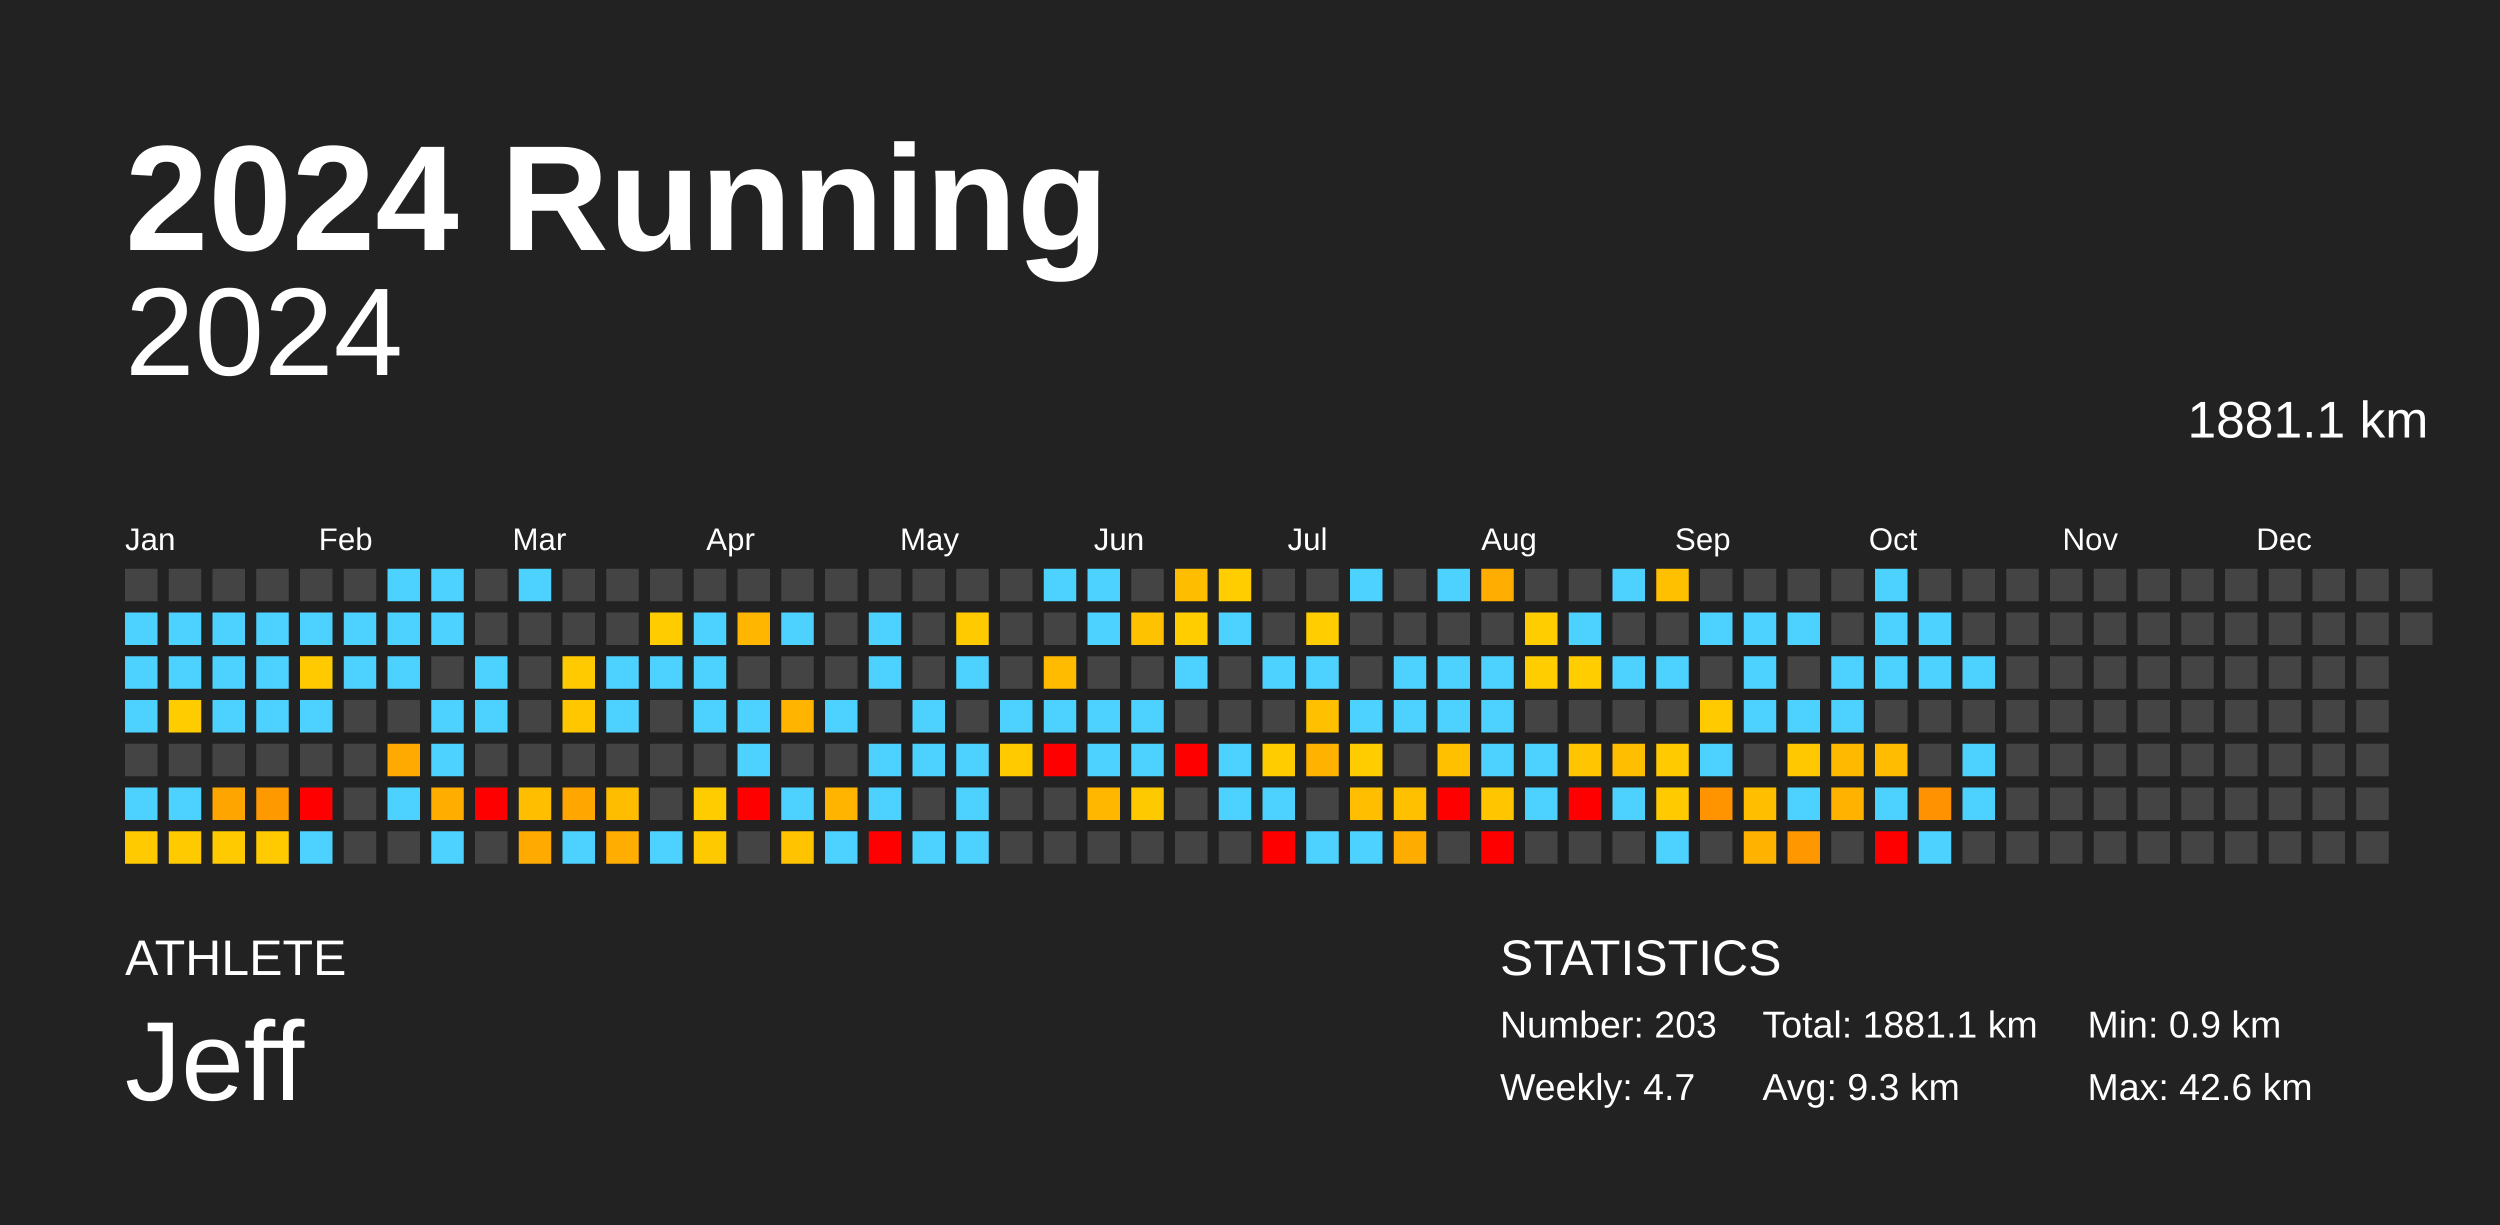
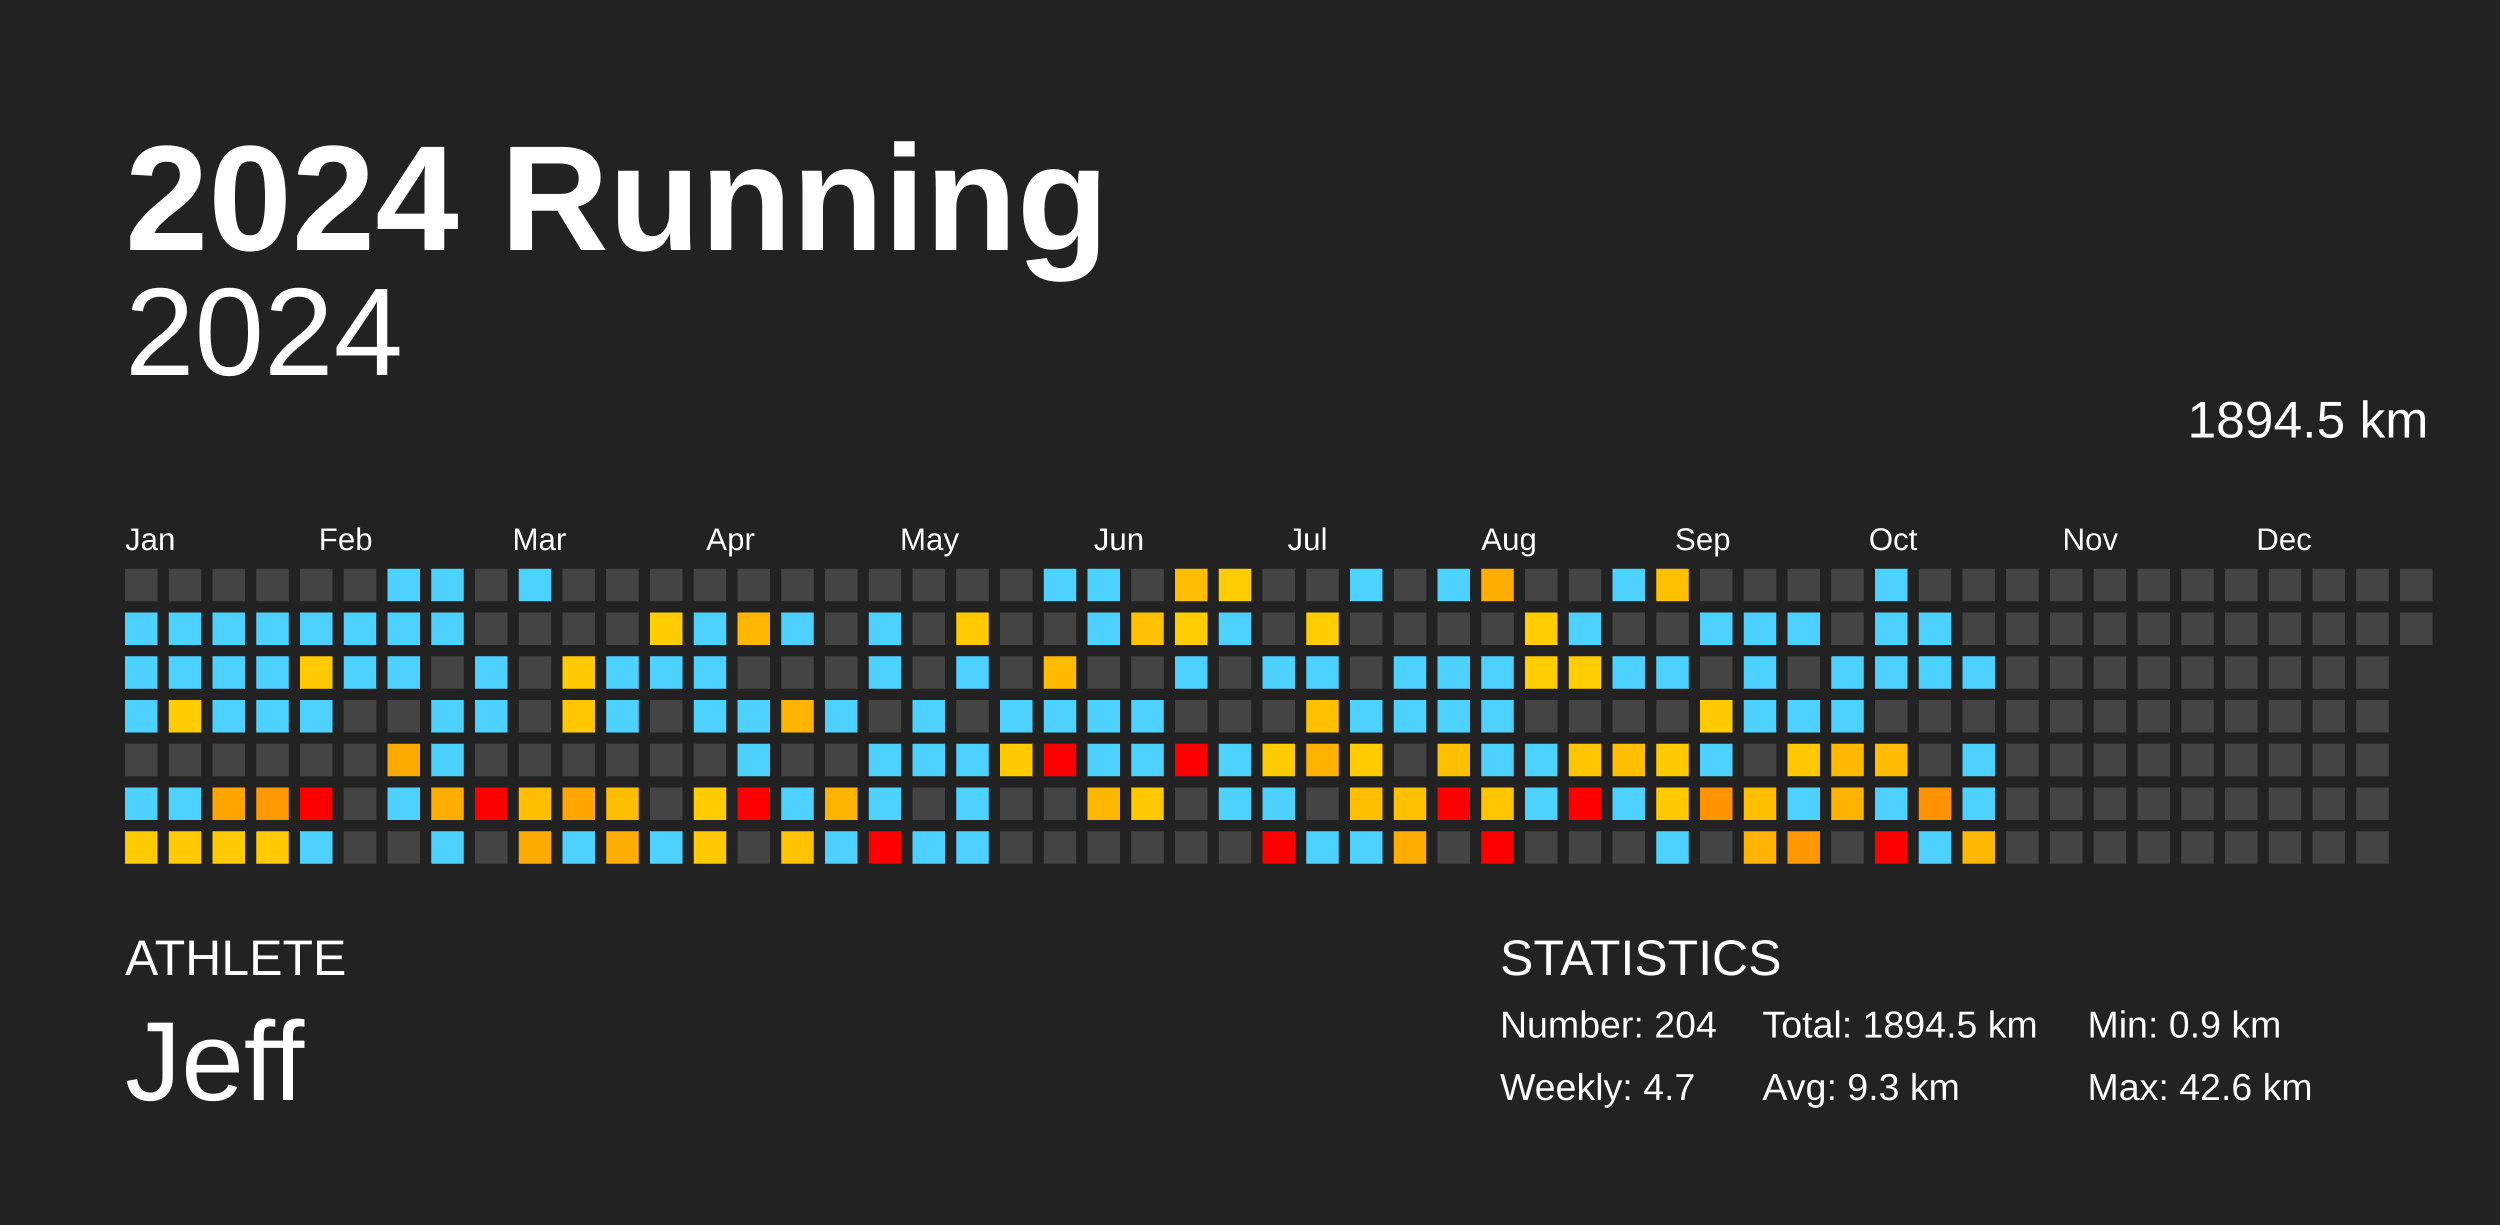
<svg xmlns="http://www.w3.org/2000/svg" baseProfile="full" height="98mm" version="1.1" viewBox="0,0,200,98" width="200mm">
  <defs />
  <rect fill="#222222" height="98" width="200" x="0" y="0" />
  <text fill="#FFFFFF" style="font-size:12px; font-family:Arial; font-weight:bold;" x="10" y="20">2024 Running</text>
  <text fill="#FFFFFF" style="font-size:4px; font-family:Arial" x="10" y="78">ATHLETE</text>
  <text fill="#FFFFFF" style="font-size:9px; font-family:Arial" x="10" y="88">Jeff</text>
  <text fill="#FFFFFF" style="font-size:4px; font-family:Arial" x="120" y="78">STATISTICS</text>
-   <text fill="#FFFFFF" style="font-size:3px; font-family:Arial" x="120" y="83">Number: 203</text>
+   <text fill="#FFFFFF" style="font-size:3px; font-family:Arial" x="120" y="83">Number: 204</text>
  <text fill="#FFFFFF" style="font-size:3px; font-family:Arial" x="120" y="88">Weekly: 4.7</text>
-   <text fill="#FFFFFF" style="font-size:3px; font-family:Arial" x="141" y="83">Total: 1881.1 km</text>
+   <text fill="#FFFFFF" style="font-size:3px; font-family:Arial" x="141" y="83">Total: 1894.5 km</text>
  <text fill="#FFFFFF" style="font-size:3px; font-family:Arial" x="141" y="88">Avg: 9.3 km</text>
  <text fill="#FFFFFF" style="font-size:3px; font-family:Arial" x="167" y="83">Min: 0.9 km</text>
  <text fill="#FFFFFF" style="font-size:3px; font-family:Arial" x="167" y="88">Max: 42.6 km</text>
  <text alignment-baseline="hanging" fill="#FFFFFF" style="font-size:10.0px; font-family:Arial;" x="10" y="30">2024</text>
-   <text alignment-baseline="hanging" fill="#FFFFFF" style="font-size:4.125px; font-family:Arial;" x="175" y="35">1881.1 km</text>
+   <text alignment-baseline="hanging" fill="#FFFFFF" style="font-size:4.125px; font-family:Arial;" x="175" y="35">1894.5 km</text>
  <text fill="#FFFFFF" style="font-size:2.5px; font-family:Arial" x="10.0" y="44">Jan</text>
  <text fill="#FFFFFF" style="font-size:2.5px; font-family:Arial" x="25.5" y="44">Feb</text>
  <text fill="#FFFFFF" style="font-size:2.5px; font-family:Arial" x="41.0" y="44">Mar</text>
  <text fill="#FFFFFF" style="font-size:2.5px; font-family:Arial" x="56.5" y="44">Apr</text>
  <text fill="#FFFFFF" style="font-size:2.5px; font-family:Arial" x="72.0" y="44">May</text>
  <text fill="#FFFFFF" style="font-size:2.5px; font-family:Arial" x="87.5" y="44">Jun</text>
  <text fill="#FFFFFF" style="font-size:2.5px; font-family:Arial" x="103.0" y="44">Jul</text>
  <text fill="#FFFFFF" style="font-size:2.5px; font-family:Arial" x="118.5" y="44">Aug</text>
  <text fill="#FFFFFF" style="font-size:2.5px; font-family:Arial" x="134.0" y="44">Sep</text>
  <text fill="#FFFFFF" style="font-size:2.5px; font-family:Arial" x="149.5" y="44">Oct</text>
  <text fill="#FFFFFF" style="font-size:2.5px; font-family:Arial" x="165.0" y="44">Nov</text>
  <text fill="#FFFFFF" style="font-size:2.5px; font-family:Arial" x="180.5" y="44">Dec</text>
  <rect fill="#444444" height="2.6" width="2.6" x="10.0" y="45.5" />
  <rect fill="#4dd2ff" height="2.6" width="2.6" x="10.0" y="49.0" />
  <rect fill="#4dd2ff" height="2.6" width="2.6" x="10.0" y="52.5" />
  <rect fill="#4dd2ff" height="2.6" width="2.6" x="10.0" y="56.0" />
  <rect fill="#444444" height="2.6" width="2.6" x="10.0" y="59.5" />
  <rect fill="#4dd2ff" height="2.6" width="2.6" x="10.0" y="63.0" />
  <rect fill="#ffca00" height="2.6" width="2.6" x="10.0" y="66.5" />
  <rect fill="#444444" height="2.6" width="2.6" x="13.5" y="45.5" />
  <rect fill="#4dd2ff" height="2.6" width="2.6" x="13.5" y="49.0" />
  <rect fill="#4dd2ff" height="2.6" width="2.6" x="13.5" y="52.5" />
  <rect fill="#ffcc00" height="2.6" width="2.6" x="13.5" y="56.0" />
  <rect fill="#444444" height="2.6" width="2.6" x="13.5" y="59.5" />
  <rect fill="#4dd2ff" height="2.6" width="2.6" x="13.5" y="63.0" />
  <rect fill="#ffcb00" height="2.6" width="2.6" x="13.5" y="66.5" />
  <rect fill="#444444" height="2.6" width="2.6" x="17.0" y="45.5" />
  <rect fill="#4dd2ff" height="2.6" width="2.6" x="17.0" y="49.0" />
  <rect fill="#4dd2ff" height="2.6" width="2.6" x="17.0" y="52.5" />
  <rect fill="#4dd2ff" height="2.6" width="2.6" x="17.0" y="56.0" />
  <rect fill="#444444" height="2.6" width="2.6" x="17.0" y="59.5" />
  <rect fill="#ffa500" height="2.6" width="2.6" x="17.0" y="63.0" />
  <rect fill="#ffcb00" height="2.6" width="2.6" x="17.0" y="66.5" />
  <rect fill="#444444" height="2.6" width="2.6" x="20.5" y="45.5" />
  <rect fill="#4dd2ff" height="2.6" width="2.6" x="20.5" y="49.0" />
  <rect fill="#4dd2ff" height="2.6" width="2.6" x="20.5" y="52.5" />
  <rect fill="#4dd2ff" height="2.6" width="2.6" x="20.5" y="56.0" />
  <rect fill="#444444" height="2.6" width="2.6" x="20.5" y="59.5" />
  <rect fill="#ff9900" height="2.6" width="2.6" x="20.5" y="63.0" />
  <rect fill="#ffca00" height="2.6" width="2.6" x="20.5" y="66.5" />
  <rect fill="#444444" height="2.6" width="2.6" x="24.0" y="45.5" />
  <rect fill="#4dd2ff" height="2.6" width="2.6" x="24.0" y="49.0" />
  <rect fill="#ffcb00" height="2.6" width="2.6" x="24.0" y="52.5" />
  <rect fill="#4dd2ff" height="2.6" width="2.6" x="24.0" y="56.0" />
  <rect fill="#444444" height="2.6" width="2.6" x="24.0" y="59.5" />
  <rect fill="red" height="2.6" width="2.6" x="24.0" y="63.0" />
  <rect fill="#4dd2ff" height="2.6" width="2.6" x="24.0" y="66.5" />
  <rect fill="#444444" height="2.6" width="2.6" x="27.5" y="45.5" />
  <rect fill="#4dd2ff" height="2.6" width="2.6" x="27.5" y="49.0" />
  <rect fill="#4dd2ff" height="2.6" width="2.6" x="27.5" y="52.5" />
  <rect fill="#444444" height="2.6" width="2.6" x="27.5" y="56.0" />
  <rect fill="#444444" height="2.6" width="2.6" x="27.5" y="59.5" />
  <rect fill="#444444" height="2.6" width="2.6" x="27.5" y="63.0" />
  <rect fill="#444444" height="2.6" width="2.6" x="27.5" y="66.5" />
  <rect fill="#4dd2ff" height="2.6" width="2.6" x="31.0" y="45.5" />
  <rect fill="#4dd2ff" height="2.6" width="2.6" x="31.0" y="49.0" />
  <rect fill="#4dd2ff" height="2.6" width="2.6" x="31.0" y="52.5" />
  <rect fill="#444444" height="2.6" width="2.6" x="31.0" y="56.0" />
  <rect fill="#ffaa00" height="2.6" width="2.6" x="31.0" y="59.5" />
  <rect fill="#4dd2ff" height="2.6" width="2.6" x="31.0" y="63.0" />
  <rect fill="#444444" height="2.6" width="2.6" x="31.0" y="66.5" />
  <rect fill="#4dd2ff" height="2.6" width="2.6" x="34.5" y="45.5" />
  <rect fill="#4dd2ff" height="2.6" width="2.6" x="34.5" y="49.0" />
  <rect fill="#444444" height="2.6" width="2.6" x="34.5" y="52.5" />
  <rect fill="#4dd2ff" height="2.6" width="2.6" x="34.5" y="56.0" />
  <rect fill="#4dd2ff" height="2.6" width="2.6" x="34.5" y="59.5" />
  <rect fill="#ffae00" height="2.6" width="2.6" x="34.5" y="63.0" />
  <rect fill="#4dd2ff" height="2.6" width="2.6" x="34.5" y="66.5" />
  <rect fill="#444444" height="2.6" width="2.6" x="38.0" y="45.5" />
  <rect fill="#444444" height="2.6" width="2.6" x="38.0" y="49.0" />
  <rect fill="#4dd2ff" height="2.6" width="2.6" x="38.0" y="52.5" />
  <rect fill="#4dd2ff" height="2.6" width="2.6" x="38.0" y="56.0" />
  <rect fill="#444444" height="2.6" width="2.6" x="38.0" y="59.5" />
  <rect fill="red" height="2.6" width="2.6" x="38.0" y="63.0" />
  <rect fill="#444444" height="2.6" width="2.6" x="38.0" y="66.5" />
  <rect fill="#4dd2ff" height="2.6" width="2.6" x="41.5" y="45.5" />
  <rect fill="#444444" height="2.6" width="2.6" x="41.5" y="49.0" />
  <rect fill="#444444" height="2.6" width="2.6" x="41.5" y="52.5" />
  <rect fill="#444444" height="2.6" width="2.6" x="41.5" y="56.0" />
  <rect fill="#444444" height="2.6" width="2.6" x="41.5" y="59.5" />
  <rect fill="#ffbf00" height="2.6" width="2.6" x="41.5" y="63.0" />
  <rect fill="#ffaa00" height="2.6" width="2.6" x="41.5" y="66.5" />
  <rect fill="#444444" height="2.6" width="2.6" x="45.0" y="45.5" />
  <rect fill="#444444" height="2.6" width="2.6" x="45.0" y="49.0" />
  <rect fill="#ffcb00" height="2.6" width="2.6" x="45.0" y="52.5" />
  <rect fill="#ffc700" height="2.6" width="2.6" x="45.0" y="56.0" />
  <rect fill="#444444" height="2.6" width="2.6" x="45.0" y="59.5" />
  <rect fill="#ffa700" height="2.6" width="2.6" x="45.0" y="63.0" />
  <rect fill="#4dd2ff" height="2.6" width="2.6" x="45.0" y="66.5" />
  <rect fill="#444444" height="2.6" width="2.6" x="48.5" y="45.5" />
  <rect fill="#444444" height="2.6" width="2.6" x="48.5" y="49.0" />
  <rect fill="#4dd2ff" height="2.6" width="2.6" x="48.5" y="52.5" />
  <rect fill="#4dd2ff" height="2.6" width="2.6" x="48.5" y="56.0" />
  <rect fill="#444444" height="2.6" width="2.6" x="48.5" y="59.5" />
  <rect fill="#ffbd00" height="2.6" width="2.6" x="48.5" y="63.0" />
  <rect fill="#ffad00" height="2.6" width="2.6" x="48.5" y="66.5" />
  <rect fill="#444444" height="2.6" width="2.6" x="52.0" y="45.5" />
  <rect fill="#ffcc00" height="2.6" width="2.6" x="52.0" y="49.0" />
  <rect fill="#4dd2ff" height="2.6" width="2.6" x="52.0" y="52.5" />
  <rect fill="#444444" height="2.6" width="2.6" x="52.0" y="56.0" />
  <rect fill="#444444" height="2.6" width="2.6" x="52.0" y="59.5" />
  <rect fill="#444444" height="2.6" width="2.6" x="52.0" y="63.0" />
  <rect fill="#4dd2ff" height="2.6" width="2.6" x="52.0" y="66.5" />
  <rect fill="#444444" height="2.6" width="2.6" x="55.5" y="45.5" />
  <rect fill="#4dd2ff" height="2.6" width="2.6" x="55.5" y="49.0" />
  <rect fill="#4dd2ff" height="2.6" width="2.6" x="55.5" y="52.5" />
  <rect fill="#4dd2ff" height="2.6" width="2.6" x="55.5" y="56.0" />
  <rect fill="#444444" height="2.6" width="2.6" x="55.5" y="59.5" />
  <rect fill="#ffcc00" height="2.6" width="2.6" x="55.5" y="63.0" />
  <rect fill="#ffc900" height="2.6" width="2.6" x="55.5" y="66.5" />
  <rect fill="#444444" height="2.6" width="2.6" x="59.0" y="45.5" />
  <rect fill="#ffb600" height="2.6" width="2.6" x="59.0" y="49.0" />
  <rect fill="#444444" height="2.6" width="2.6" x="59.0" y="52.5" />
  <rect fill="#4dd2ff" height="2.6" width="2.6" x="59.0" y="56.0" />
  <rect fill="#4dd2ff" height="2.6" width="2.6" x="59.0" y="59.5" />
  <rect fill="red" height="2.6" width="2.6" x="59.0" y="63.0" />
  <rect fill="#444444" height="2.6" width="2.6" x="59.0" y="66.5" />
  <rect fill="#444444" height="2.6" width="2.6" x="62.5" y="45.5" />
  <rect fill="#4dd2ff" height="2.6" width="2.6" x="62.5" y="49.0" />
  <rect fill="#444444" height="2.6" width="2.6" x="62.5" y="52.5" />
  <rect fill="#ffb400" height="2.6" width="2.6" x="62.5" y="56.0" />
  <rect fill="#444444" height="2.6" width="2.6" x="62.5" y="59.5" />
  <rect fill="#4dd2ff" height="2.6" width="2.6" x="62.5" y="63.0" />
  <rect fill="#ffc300" height="2.6" width="2.6" x="62.5" y="66.5" />
  <rect fill="#444444" height="2.6" width="2.6" x="66.0" y="45.5" />
  <rect fill="#444444" height="2.6" width="2.6" x="66.0" y="49.0" />
  <rect fill="#444444" height="2.6" width="2.6" x="66.0" y="52.5" />
  <rect fill="#4dd2ff" height="2.6" width="2.6" x="66.0" y="56.0" />
  <rect fill="#444444" height="2.6" width="2.6" x="66.0" y="59.5" />
  <rect fill="#ffb400" height="2.6" width="2.6" x="66.0" y="63.0" />
  <rect fill="#4dd2ff" height="2.6" width="2.6" x="66.0" y="66.5" />
  <rect fill="#444444" height="2.6" width="2.6" x="69.5" y="45.5" />
  <rect fill="#4dd2ff" height="2.6" width="2.6" x="69.5" y="49.0" />
  <rect fill="#4dd2ff" height="2.6" width="2.6" x="69.5" y="52.5" />
  <rect fill="#444444" height="2.6" width="2.6" x="69.5" y="56.0" />
  <rect fill="#4dd2ff" height="2.6" width="2.6" x="69.5" y="59.5" />
  <rect fill="#4dd2ff" height="2.6" width="2.6" x="69.5" y="63.0" />
  <rect fill="red" height="2.6" width="2.6" x="69.5" y="66.5" />
  <rect fill="#444444" height="2.6" width="2.6" x="73.0" y="45.5" />
  <rect fill="#444444" height="2.6" width="2.6" x="73.0" y="49.0" />
  <rect fill="#444444" height="2.6" width="2.6" x="73.0" y="52.5" />
  <rect fill="#4dd2ff" height="2.6" width="2.6" x="73.0" y="56.0" />
  <rect fill="#4dd2ff" height="2.6" width="2.6" x="73.0" y="59.5" />
  <rect fill="#444444" height="2.6" width="2.6" x="73.0" y="63.0" />
  <rect fill="#4dd2ff" height="2.6" width="2.6" x="73.0" y="66.5" />
  <rect fill="#444444" height="2.6" width="2.6" x="76.5" y="45.5" />
  <rect fill="#ffcb00" height="2.6" width="2.6" x="76.5" y="49.0" />
  <rect fill="#4dd2ff" height="2.6" width="2.6" x="76.5" y="52.5" />
  <rect fill="#444444" height="2.6" width="2.6" x="76.5" y="56.0" />
  <rect fill="#4dd2ff" height="2.6" width="2.6" x="76.5" y="59.5" />
  <rect fill="#4dd2ff" height="2.6" width="2.6" x="76.5" y="63.0" />
  <rect fill="#4dd2ff" height="2.6" width="2.6" x="76.5" y="66.5" />
  <rect fill="#444444" height="2.6" width="2.6" x="80.0" y="45.5" />
  <rect fill="#444444" height="2.6" width="2.6" x="80.0" y="49.0" />
  <rect fill="#444444" height="2.6" width="2.6" x="80.0" y="52.5" />
  <rect fill="#4dd2ff" height="2.6" width="2.6" x="80.0" y="56.0" />
  <rect fill="#ffcb00" height="2.6" width="2.6" x="80.0" y="59.5" />
  <rect fill="#444444" height="2.6" width="2.6" x="80.0" y="63.0" />
  <rect fill="#444444" height="2.6" width="2.6" x="80.0" y="66.5" />
  <rect fill="#4dd2ff" height="2.6" width="2.6" x="83.5" y="45.5" />
  <rect fill="#444444" height="2.6" width="2.6" x="83.5" y="49.0" />
  <rect fill="#ffbb00" height="2.6" width="2.6" x="83.5" y="52.5" />
  <rect fill="#4dd2ff" height="2.6" width="2.6" x="83.5" y="56.0" />
  <rect fill="red" height="2.6" width="2.6" x="83.5" y="59.5" />
  <rect fill="#444444" height="2.6" width="2.6" x="83.5" y="63.0" />
  <rect fill="#444444" height="2.6" width="2.6" x="83.5" y="66.5" />
  <rect fill="#4dd2ff" height="2.6" width="2.6" x="87.0" y="45.5" />
  <rect fill="#4dd2ff" height="2.6" width="2.6" x="87.0" y="49.0" />
  <rect fill="#444444" height="2.6" width="2.6" x="87.0" y="52.5" />
  <rect fill="#4dd2ff" height="2.6" width="2.6" x="87.0" y="56.0" />
  <rect fill="#4dd2ff" height="2.6" width="2.6" x="87.0" y="59.5" />
  <rect fill="#ffb700" height="2.6" width="2.6" x="87.0" y="63.0" />
  <rect fill="#444444" height="2.6" width="2.6" x="87.0" y="66.5" />
  <rect fill="#444444" height="2.6" width="2.6" x="90.5" y="45.5" />
  <rect fill="#ffc200" height="2.6" width="2.6" x="90.5" y="49.0" />
  <rect fill="#444444" height="2.6" width="2.6" x="90.5" y="52.5" />
  <rect fill="#4dd2ff" height="2.6" width="2.6" x="90.5" y="56.0" />
  <rect fill="#4dd2ff" height="2.6" width="2.6" x="90.5" y="59.5" />
  <rect fill="#ffc900" height="2.6" width="2.6" x="90.5" y="63.0" />
  <rect fill="#444444" height="2.6" width="2.6" x="90.5" y="66.5" />
  <rect fill="#ffbd00" height="2.6" width="2.6" x="94.0" y="45.5" />
  <rect fill="#ffcd00" height="2.6" width="2.6" x="94.0" y="49.0" />
  <rect fill="#4dd2ff" height="2.6" width="2.6" x="94.0" y="52.5" />
  <rect fill="#444444" height="2.6" width="2.6" x="94.0" y="56.0" />
  <rect fill="red" height="2.6" width="2.6" x="94.0" y="59.5" />
  <rect fill="#444444" height="2.6" width="2.6" x="94.0" y="63.0" />
  <rect fill="#444444" height="2.6" width="2.6" x="94.0" y="66.5" />
  <rect fill="#ffcd00" height="2.6" width="2.6" x="97.5" y="45.5" />
  <rect fill="#4dd2ff" height="2.6" width="2.6" x="97.5" y="49.0" />
  <rect fill="#444444" height="2.6" width="2.6" x="97.5" y="52.5" />
  <rect fill="#444444" height="2.6" width="2.6" x="97.5" y="56.0" />
  <rect fill="#4dd2ff" height="2.6" width="2.6" x="97.5" y="59.5" />
  <rect fill="#4dd2ff" height="2.6" width="2.6" x="97.5" y="63.0" />
  <rect fill="#444444" height="2.6" width="2.6" x="97.5" y="66.5" />
  <rect fill="#444444" height="2.6" width="2.6" x="101.0" y="45.5" />
  <rect fill="#444444" height="2.6" width="2.6" x="101.0" y="49.0" />
  <rect fill="#4dd2ff" height="2.6" width="2.6" x="101.0" y="52.5" />
  <rect fill="#444444" height="2.6" width="2.6" x="101.0" y="56.0" />
  <rect fill="#ffcc00" height="2.6" width="2.6" x="101.0" y="59.5" />
  <rect fill="#4dd2ff" height="2.6" width="2.6" x="101.0" y="63.0" />
  <rect fill="red" height="2.6" width="2.6" x="101.0" y="66.5" />
  <rect fill="#444444" height="2.6" width="2.6" x="104.5" y="45.5" />
  <rect fill="#ffcd00" height="2.6" width="2.6" x="104.5" y="49.0" />
  <rect fill="#4dd2ff" height="2.6" width="2.6" x="104.5" y="52.5" />
  <rect fill="#ffc000" height="2.6" width="2.6" x="104.5" y="56.0" />
  <rect fill="#ffb300" height="2.6" width="2.6" x="104.5" y="59.5" />
  <rect fill="#444444" height="2.6" width="2.6" x="104.5" y="63.0" />
  <rect fill="#4dd2ff" height="2.6" width="2.6" x="104.5" y="66.5" />
  <rect fill="#4dd2ff" height="2.6" width="2.6" x="108.0" y="45.5" />
  <rect fill="#444444" height="2.6" width="2.6" x="108.0" y="49.0" />
  <rect fill="#444444" height="2.6" width="2.6" x="108.0" y="52.5" />
  <rect fill="#4dd2ff" height="2.6" width="2.6" x="108.0" y="56.0" />
  <rect fill="#ffcc00" height="2.6" width="2.6" x="108.0" y="59.5" />
  <rect fill="#ffbf00" height="2.6" width="2.6" x="108.0" y="63.0" />
  <rect fill="#4dd2ff" height="2.6" width="2.6" x="108.0" y="66.5" />
  <rect fill="#444444" height="2.6" width="2.6" x="111.5" y="45.5" />
  <rect fill="#444444" height="2.6" width="2.6" x="111.5" y="49.0" />
  <rect fill="#4dd2ff" height="2.6" width="2.6" x="111.5" y="52.5" />
  <rect fill="#4dd2ff" height="2.6" width="2.6" x="111.5" y="56.0" />
  <rect fill="#444444" height="2.6" width="2.6" x="111.5" y="59.5" />
  <rect fill="#ffc000" height="2.6" width="2.6" x="111.5" y="63.0" />
  <rect fill="#ffac00" height="2.6" width="2.6" x="111.5" y="66.5" />
  <rect fill="#4dd2ff" height="2.6" width="2.6" x="115.0" y="45.5" />
  <rect fill="#444444" height="2.6" width="2.6" x="115.0" y="49.0" />
  <rect fill="#4dd2ff" height="2.6" width="2.6" x="115.0" y="52.5" />
  <rect fill="#4dd2ff" height="2.6" width="2.6" x="115.0" y="56.0" />
  <rect fill="#ffc000" height="2.6" width="2.6" x="115.0" y="59.5" />
  <rect fill="red" height="2.6" width="2.6" x="115.0" y="63.0" />
  <rect fill="#444444" height="2.6" width="2.6" x="115.0" y="66.5" />
  <rect fill="#ffad00" height="2.6" width="2.6" x="118.5" y="45.5" />
  <rect fill="#444444" height="2.6" width="2.6" x="118.5" y="49.0" />
  <rect fill="#4dd2ff" height="2.6" width="2.6" x="118.5" y="52.5" />
  <rect fill="#4dd2ff" height="2.6" width="2.6" x="118.5" y="56.0" />
  <rect fill="#4dd2ff" height="2.6" width="2.6" x="118.5" y="59.5" />
  <rect fill="#ffc600" height="2.6" width="2.6" x="118.5" y="63.0" />
  <rect fill="red" height="2.6" width="2.6" x="118.5" y="66.5" />
  <rect fill="#444444" height="2.6" width="2.6" x="122.0" y="45.5" />
  <rect fill="#ffcd00" height="2.6" width="2.6" x="122.0" y="49.0" />
  <rect fill="#ffcd00" height="2.6" width="2.6" x="122.0" y="52.5" />
  <rect fill="#444444" height="2.6" width="2.6" x="122.0" y="56.0" />
  <rect fill="#4dd2ff" height="2.6" width="2.6" x="122.0" y="59.5" />
  <rect fill="#4dd2ff" height="2.6" width="2.6" x="122.0" y="63.0" />
  <rect fill="#444444" height="2.6" width="2.6" x="122.0" y="66.5" />
  <rect fill="#444444" height="2.6" width="2.6" x="125.5" y="45.5" />
  <rect fill="#4dd2ff" height="2.6" width="2.6" x="125.5" y="49.0" />
  <rect fill="#ffcd00" height="2.6" width="2.6" x="125.5" y="52.5" />
  <rect fill="#444444" height="2.6" width="2.6" x="125.5" y="56.0" />
  <rect fill="#ffc500" height="2.6" width="2.6" x="125.5" y="59.5" />
  <rect fill="red" height="2.6" width="2.6" x="125.5" y="63.0" />
  <rect fill="#444444" height="2.6" width="2.6" x="125.5" y="66.5" />
  <rect fill="#4dd2ff" height="2.6" width="2.6" x="129.0" y="45.5" />
  <rect fill="#444444" height="2.6" width="2.6" x="129.0" y="49.0" />
  <rect fill="#4dd2ff" height="2.6" width="2.6" x="129.0" y="52.5" />
  <rect fill="#444444" height="2.6" width="2.6" x="129.0" y="56.0" />
  <rect fill="#ffbe00" height="2.6" width="2.6" x="129.0" y="59.5" />
  <rect fill="#4dd2ff" height="2.6" width="2.6" x="129.0" y="63.0" />
  <rect fill="#444444" height="2.6" width="2.6" x="129.0" y="66.5" />
  <rect fill="#ffc000" height="2.6" width="2.6" x="132.5" y="45.5" />
  <rect fill="#444444" height="2.6" width="2.6" x="132.5" y="49.0" />
  <rect fill="#4dd2ff" height="2.6" width="2.6" x="132.5" y="52.5" />
  <rect fill="#444444" height="2.6" width="2.6" x="132.5" y="56.0" />
  <rect fill="#ffcb00" height="2.6" width="2.6" x="132.5" y="59.5" />
  <rect fill="#ffca00" height="2.6" width="2.6" x="132.5" y="63.0" />
  <rect fill="#4dd2ff" height="2.6" width="2.6" x="132.5" y="66.5" />
  <rect fill="#444444" height="2.6" width="2.6" x="136.0" y="45.5" />
  <rect fill="#4dd2ff" height="2.6" width="2.6" x="136.0" y="49.0" />
  <rect fill="#444444" height="2.6" width="2.6" x="136.0" y="52.5" />
  <rect fill="#ffcb00" height="2.6" width="2.6" x="136.0" y="56.0" />
  <rect fill="#4dd2ff" height="2.6" width="2.6" x="136.0" y="59.5" />
  <rect fill="#ff9400" height="2.6" width="2.6" x="136.0" y="63.0" />
  <rect fill="#444444" height="2.6" width="2.6" x="136.0" y="66.5" />
  <rect fill="#444444" height="2.6" width="2.6" x="139.5" y="45.5" />
  <rect fill="#4dd2ff" height="2.6" width="2.6" x="139.5" y="49.0" />
  <rect fill="#4dd2ff" height="2.6" width="2.6" x="139.5" y="52.5" />
  <rect fill="#4dd2ff" height="2.6" width="2.6" x="139.5" y="56.0" />
  <rect fill="#444444" height="2.6" width="2.6" x="139.5" y="59.5" />
  <rect fill="#ffbe00" height="2.6" width="2.6" x="139.5" y="63.0" />
  <rect fill="#ffb300" height="2.6" width="2.6" x="139.5" y="66.5" />
  <rect fill="#444444" height="2.6" width="2.6" x="143.0" y="45.5" />
  <rect fill="#4dd2ff" height="2.6" width="2.6" x="143.0" y="49.0" />
  <rect fill="#444444" height="2.6" width="2.6" x="143.0" y="52.5" />
  <rect fill="#4dd2ff" height="2.6" width="2.6" x="143.0" y="56.0" />
  <rect fill="#ffc800" height="2.6" width="2.6" x="143.0" y="59.5" />
  <rect fill="#4dd2ff" height="2.6" width="2.6" x="143.0" y="63.0" />
  <rect fill="#ff9700" height="2.6" width="2.6" x="143.0" y="66.5" />
  <rect fill="#444444" height="2.6" width="2.6" x="146.5" y="45.5" />
  <rect fill="#444444" height="2.6" width="2.6" x="146.5" y="49.0" />
  <rect fill="#4dd2ff" height="2.6" width="2.6" x="146.5" y="52.5" />
  <rect fill="#4dd2ff" height="2.6" width="2.6" x="146.5" y="56.0" />
  <rect fill="#ffba00" height="2.6" width="2.6" x="146.5" y="59.5" />
  <rect fill="#ffb200" height="2.6" width="2.6" x="146.5" y="63.0" />
  <rect fill="#444444" height="2.6" width="2.6" x="146.5" y="66.5" />
  <rect fill="#4dd2ff" height="2.6" width="2.6" x="150.0" y="45.5" />
  <rect fill="#4dd2ff" height="2.6" width="2.6" x="150.0" y="49.0" />
  <rect fill="#4dd2ff" height="2.6" width="2.6" x="150.0" y="52.5" />
  <rect fill="#444444" height="2.6" width="2.6" x="150.0" y="56.0" />
  <rect fill="#ffbc00" height="2.6" width="2.6" x="150.0" y="59.5" />
  <rect fill="#4dd2ff" height="2.6" width="2.6" x="150.0" y="63.0" />
  <rect fill="red" height="2.6" width="2.6" x="150.0" y="66.5" />
  <rect fill="#444444" height="2.6" width="2.6" x="153.5" y="45.5" />
  <rect fill="#4dd2ff" height="2.6" width="2.6" x="153.5" y="49.0" />
  <rect fill="#4dd2ff" height="2.6" width="2.6" x="153.5" y="52.5" />
  <rect fill="#444444" height="2.6" width="2.6" x="153.5" y="56.0" />
  <rect fill="#444444" height="2.6" width="2.6" x="153.5" y="59.5" />
  <rect fill="#ff9200" height="2.6" width="2.6" x="153.5" y="63.0" />
  <rect fill="#4dd2ff" height="2.6" width="2.6" x="153.5" y="66.5" />
  <rect fill="#444444" height="2.6" width="2.6" x="157.0" y="45.5" />
  <rect fill="#444444" height="2.6" width="2.6" x="157.0" y="49.0" />
  <rect fill="#4dd2ff" height="2.6" width="2.6" x="157.0" y="52.5" />
  <rect fill="#444444" height="2.6" width="2.6" x="157.0" y="56.0" />
  <rect fill="#4dd2ff" height="2.6" width="2.6" x="157.0" y="59.5" />
  <rect fill="#4dd2ff" height="2.6" width="2.6" x="157.0" y="63.0" />
-   <rect fill="#444444" height="2.6" width="2.6" x="157.0" y="66.5" />
+   <rect fill="#ffb800" height="2.6" width="2.6" x="157.0" y="66.5" />
  <rect fill="#444444" height="2.6" width="2.6" x="160.5" y="45.5" />
  <rect fill="#444444" height="2.6" width="2.6" x="160.5" y="49.0" />
  <rect fill="#444444" height="2.6" width="2.6" x="160.5" y="52.5" />
  <rect fill="#444444" height="2.6" width="2.6" x="160.5" y="56.0" />
  <rect fill="#444444" height="2.6" width="2.6" x="160.5" y="59.5" />
  <rect fill="#444444" height="2.6" width="2.6" x="160.5" y="63.0" />
  <rect fill="#444444" height="2.6" width="2.6" x="160.5" y="66.5" />
  <rect fill="#444444" height="2.6" width="2.6" x="164.0" y="45.5" />
  <rect fill="#444444" height="2.6" width="2.6" x="164.0" y="49.0" />
  <rect fill="#444444" height="2.6" width="2.6" x="164.0" y="52.5" />
  <rect fill="#444444" height="2.6" width="2.6" x="164.0" y="56.0" />
  <rect fill="#444444" height="2.6" width="2.6" x="164.0" y="59.5" />
  <rect fill="#444444" height="2.6" width="2.6" x="164.0" y="63.0" />
  <rect fill="#444444" height="2.6" width="2.6" x="164.0" y="66.5" />
  <rect fill="#444444" height="2.6" width="2.6" x="167.5" y="45.5" />
  <rect fill="#444444" height="2.6" width="2.6" x="167.5" y="49.0" />
  <rect fill="#444444" height="2.6" width="2.6" x="167.5" y="52.5" />
  <rect fill="#444444" height="2.6" width="2.6" x="167.5" y="56.0" />
  <rect fill="#444444" height="2.6" width="2.6" x="167.5" y="59.5" />
  <rect fill="#444444" height="2.6" width="2.6" x="167.5" y="63.0" />
  <rect fill="#444444" height="2.6" width="2.6" x="167.5" y="66.5" />
  <rect fill="#444444" height="2.6" width="2.6" x="171.0" y="45.5" />
  <rect fill="#444444" height="2.6" width="2.6" x="171.0" y="49.0" />
  <rect fill="#444444" height="2.6" width="2.6" x="171.0" y="52.5" />
  <rect fill="#444444" height="2.6" width="2.6" x="171.0" y="56.0" />
  <rect fill="#444444" height="2.6" width="2.6" x="171.0" y="59.5" />
  <rect fill="#444444" height="2.6" width="2.6" x="171.0" y="63.0" />
  <rect fill="#444444" height="2.6" width="2.6" x="171.0" y="66.5" />
  <rect fill="#444444" height="2.6" width="2.6" x="174.5" y="45.5" />
  <rect fill="#444444" height="2.6" width="2.6" x="174.5" y="49.0" />
  <rect fill="#444444" height="2.6" width="2.6" x="174.5" y="52.5" />
  <rect fill="#444444" height="2.6" width="2.6" x="174.5" y="56.0" />
  <rect fill="#444444" height="2.6" width="2.6" x="174.5" y="59.5" />
  <rect fill="#444444" height="2.6" width="2.6" x="174.5" y="63.0" />
  <rect fill="#444444" height="2.6" width="2.6" x="174.5" y="66.5" />
  <rect fill="#444444" height="2.6" width="2.6" x="178.0" y="45.5" />
  <rect fill="#444444" height="2.6" width="2.6" x="178.0" y="49.0" />
  <rect fill="#444444" height="2.6" width="2.6" x="178.0" y="52.5" />
  <rect fill="#444444" height="2.6" width="2.6" x="178.0" y="56.0" />
  <rect fill="#444444" height="2.6" width="2.6" x="178.0" y="59.5" />
  <rect fill="#444444" height="2.6" width="2.6" x="178.0" y="63.0" />
  <rect fill="#444444" height="2.6" width="2.6" x="178.0" y="66.5" />
  <rect fill="#444444" height="2.6" width="2.6" x="181.5" y="45.5" />
  <rect fill="#444444" height="2.6" width="2.6" x="181.5" y="49.0" />
  <rect fill="#444444" height="2.6" width="2.6" x="181.5" y="52.5" />
  <rect fill="#444444" height="2.6" width="2.6" x="181.5" y="56.0" />
  <rect fill="#444444" height="2.6" width="2.6" x="181.5" y="59.5" />
  <rect fill="#444444" height="2.6" width="2.6" x="181.5" y="63.0" />
  <rect fill="#444444" height="2.6" width="2.6" x="181.5" y="66.5" />
  <rect fill="#444444" height="2.6" width="2.6" x="185.0" y="45.5" />
  <rect fill="#444444" height="2.6" width="2.6" x="185.0" y="49.0" />
  <rect fill="#444444" height="2.6" width="2.6" x="185.0" y="52.5" />
  <rect fill="#444444" height="2.6" width="2.6" x="185.0" y="56.0" />
  <rect fill="#444444" height="2.6" width="2.6" x="185.0" y="59.5" />
  <rect fill="#444444" height="2.6" width="2.6" x="185.0" y="63.0" />
  <rect fill="#444444" height="2.6" width="2.6" x="185.0" y="66.5" />
  <rect fill="#444444" height="2.6" width="2.6" x="188.5" y="45.5" />
  <rect fill="#444444" height="2.6" width="2.6" x="188.5" y="49.0" />
  <rect fill="#444444" height="2.6" width="2.6" x="188.5" y="52.5" />
  <rect fill="#444444" height="2.6" width="2.6" x="188.5" y="56.0" />
  <rect fill="#444444" height="2.6" width="2.6" x="188.5" y="59.5" />
  <rect fill="#444444" height="2.6" width="2.6" x="188.5" y="63.0" />
  <rect fill="#444444" height="2.6" width="2.6" x="188.5" y="66.5" />
  <rect fill="#444444" height="2.6" width="2.6" x="192.0" y="45.5" />
  <rect fill="#444444" height="2.6" width="2.6" x="192.0" y="49.0" />
</svg>
